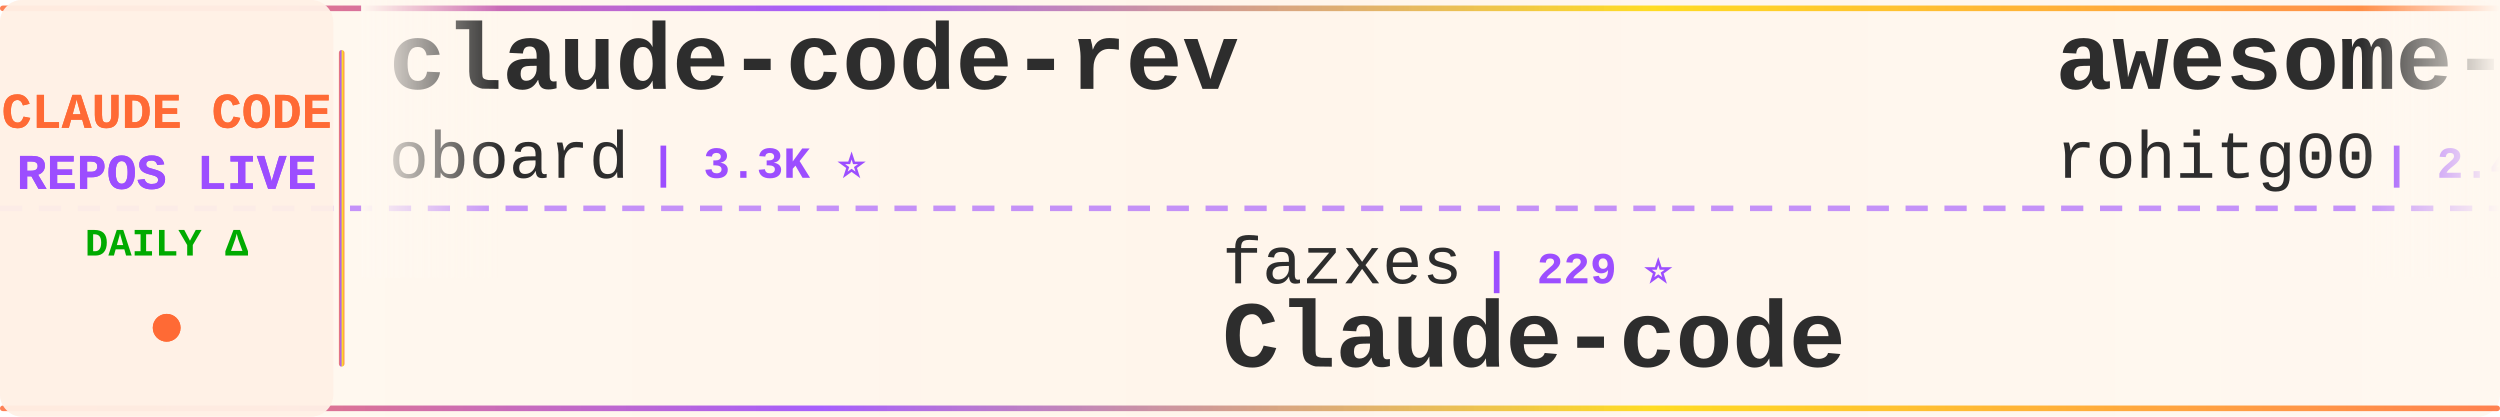
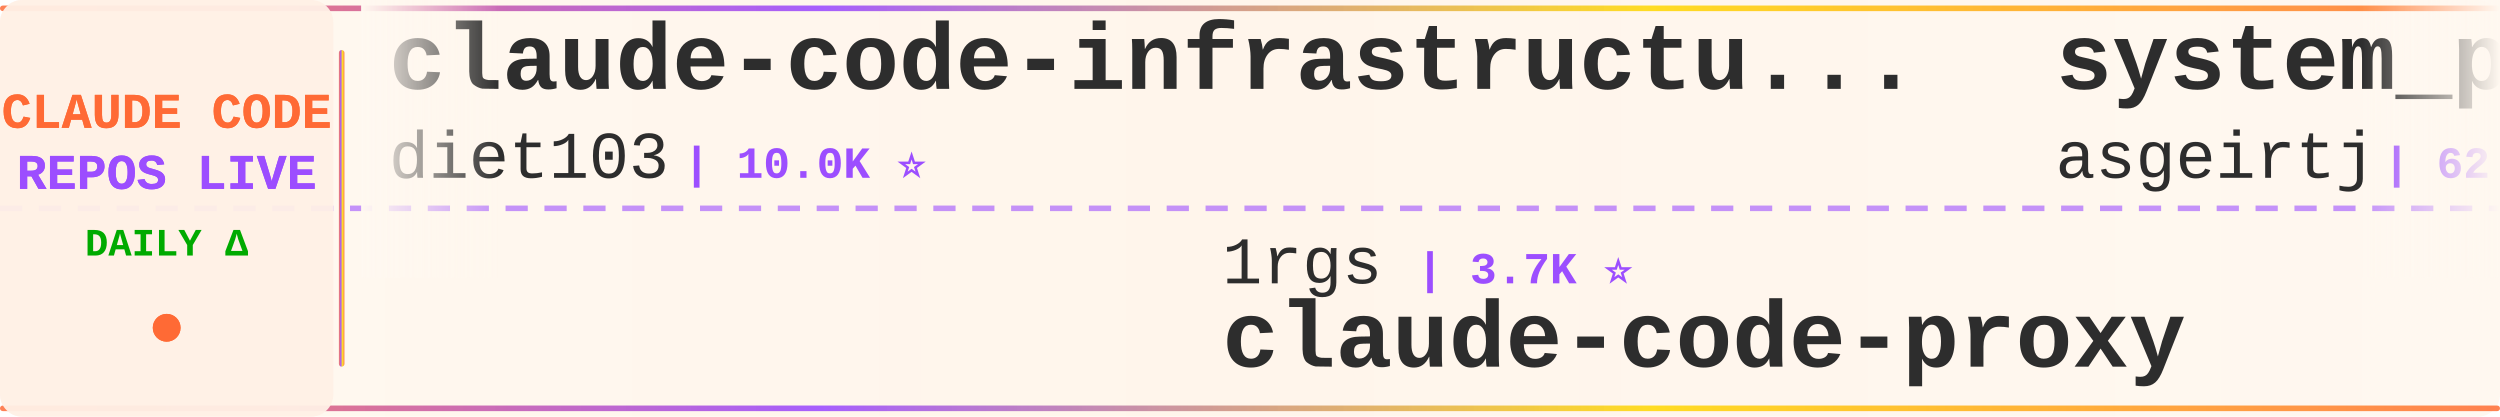
<svg xmlns="http://www.w3.org/2000/svg" width="900" height="150">
  <defs>
    <linearGradient id="tickerBg" x1="0%" y1="0%" x2="100%" y2="0%">
      <stop offset="0%" style="stop-color:#fff8f0;stop-opacity:0.98" />
      <stop offset="50%" style="stop-color:#fff5eb;stop-opacity:1" />
      <stop offset="100%" style="stop-color:#fff8f0;stop-opacity:0.98" />
    </linearGradient>
    <linearGradient id="borderGrad" x1="0%" y1="0%" x2="100%" y2="0%">
      <stop offset="0%" style="stop-color:#FF6B35;stop-opacity:0.85">
        <animate attributeName="stop-opacity" values="0.85;1;0.85" dur="2s" repeatCount="indefinite" />
      </stop>
      <stop offset="33%" style="stop-color:#9C4EFF;stop-opacity:0.9">
        <animate attributeName="stop-opacity" values="0.9;1;0.9" dur="2.2s" repeatCount="indefinite" />
      </stop>
      <stop offset="66%" style="stop-color:#FFD700;stop-opacity:0.85">
        <animate attributeName="stop-opacity" values="0.85;1;0.85" dur="1.8s" repeatCount="indefinite" />
      </stop>
      <stop offset="100%" style="stop-color:#FF6B35;stop-opacity:0.85">
        <animate attributeName="stop-opacity" values="0.85;1;0.85" dur="2s" repeatCount="indefinite" />
      </stop>
    </linearGradient>
    <filter id="textGlow">
      <feGaussianBlur stdDeviation="0.15" result="coloredBlur" />
      <feMerge>
        <feMergeNode in="coloredBlur" />
        <feMergeNode in="SourceGraphic" />
      </feMerge>
    </filter>
    <filter id="metricGlow">
      <feGaussianBlur stdDeviation="0.2" result="coloredBlur" />
      <feMerge>
        <feMergeNode in="coloredBlur" />
        <feMergeNode in="SourceGraphic" />
      </feMerge>
    </filter>
    <linearGradient id="leftFade" x1="0%" y1="0%" x2="100%" y2="0%">
      <stop offset="0%" style="stop-color:#fff8f0;stop-opacity:1" />
      <stop offset="100%" style="stop-color:#fff8f0;stop-opacity:0" />
    </linearGradient>
    <linearGradient id="rightFade" x1="0%" y1="0%" x2="100%" y2="0%">
      <stop offset="0%" style="stop-color:#fff8f0;stop-opacity:0" />
      <stop offset="100%" style="stop-color:#fff8f0;stop-opacity:1" />
    </linearGradient>
  </defs>
  <rect width="900" height="150" fill="url(#tickerBg)" rx="8" />
  <rect x="0" y="2" width="900" height="2" fill="url(#borderGrad)" rx="1" />
  <rect x="0" y="146" width="900" height="2" fill="url(#borderGrad)" rx="1" />
  <line x1="0" y1="75" x2="900" y2="75" stroke="#9C4EFF" stroke-width="2" stroke-dasharray="8 6" opacity="0.6" />
  <rect x="0" y="0" width="120" height="150" fill="#fff0e6" opacity="0.95" rx="8" />
  <text x="60" y="46" font-family="'Courier New', monospace" font-size="18" font-weight="bold" fill="#FF6B35" text-anchor="middle" filter="url(#textGlow)">
    CLAUDE CODE
  </text>
  <text x="60" y="68" font-family="'Courier New', monospace" font-size="18" font-weight="bold" fill="#9C4EFF" text-anchor="middle" filter="url(#textGlow)">
    REPOS LIVE
  </text>
  <text x="60" y="92" font-family="'Courier New', monospace" font-size="14" font-weight="bold" fill="#00aa00" text-anchor="middle">
    DAILY Δ
  </text>
  <circle cx="60" cy="118" r="5" fill="#FF6B35" filter="url(#metricGlow)">
    <animate attributeName="r" values="4;6;4" dur="1.5s" repeatCount="indefinite" />
    <animate attributeName="opacity" values="0.6;1;0.6" dur="1.5s" repeatCount="indefinite" />
  </circle>
  <rect x="122" y="18" width="2" height="114" fill="url(#borderGrad)" rx="1" />
  <clipPath id="tickerClip">
    <rect x="130" y="0" width="770" height="150" />
  </clipPath>
  <g clip-path="url(#tickerClip)">
    <g id="tickerItems">
      <animateTransform attributeName="transform" attributeType="XML" type="translate" from="0 0" to="-3000 0" dur="54s" repeatCount="indefinite" />
      <g transform="translate(0, 0)">
-         <text x="140" y="32" font-family="'Courier New', monospace" font-size="34" font-weight="bold" fill="#2d2d2d">claude-code-rev</text>
-         <text x="140" y="64" font-family="'Courier New', monospace" font-size="24" font-weight="normal" fill="#2d2d2d" opacity="1.0">oboard</text>
-         <text x="234" y="64" font-family="'Courier New', monospace" font-size="16" font-weight="bold" fill="#9C4EFF"> | 3.3K ⭐</text>
+         <text x="140" y="32" font-family="'Courier New', monospace" font-size="34" font-weight="bold" fill="#2d2d2d">claude-code-infrastructu...</text>
+         <text x="140" y="64" font-family="'Courier New', monospace" font-size="24" font-weight="normal" fill="#2d2d2d" opacity="1.0">diet103</text>
+         <text x="246" y="64" font-family="'Courier New', monospace" font-size="16" font-weight="bold" fill="#9C4EFF"> | 10.0K ⭐</text>
      </g>
      <g transform="translate(300, 0)">
-         <text x="140" y="102" font-family="'Courier New', monospace" font-size="24" font-weight="normal" fill="#2d2d2d" opacity="1.0">fazxes</text>
-         <text x="234" y="102" font-family="'Courier New', monospace" font-size="16" font-weight="bold" fill="#9C4EFF"> | 229 ⭐</text>
-         <text x="140" y="132" font-family="'Courier New', monospace" font-size="34" font-weight="bold" fill="#2d2d2d">Claude-code</text>
+         <text x="140" y="102" font-family="'Courier New', monospace" font-size="24" font-weight="normal" fill="#2d2d2d" opacity="1.0">1rgs</text>
+         <text x="210" y="102" font-family="'Courier New', monospace" font-size="16" font-weight="bold" fill="#9C4EFF"> | 3.7K ⭐</text>
+         <text x="140" y="132" font-family="'Courier New', monospace" font-size="34" font-weight="bold" fill="#2d2d2d">claude-code-proxy</text>
      </g>
      <g transform="translate(600, 0)">
-         <text x="140" y="32" font-family="'Courier New', monospace" font-size="34" font-weight="bold" fill="#2d2d2d">awesome-claude-code-tool...</text>
-         <text x="140" y="64" font-family="'Courier New', monospace" font-size="24" font-weight="normal" fill="#2d2d2d" opacity="1.0">rohitg00</text>
-         <text x="258" y="64" font-family="'Courier New', monospace" font-size="16" font-weight="bold" fill="#9C4EFF"> | 2.4K ⭐ +1</text>
+         <text x="140" y="32" font-family="'Courier New', monospace" font-size="34" font-weight="bold" fill="#2d2d2d">system_prompts_leaks</text>
+         <text x="140" y="64" font-family="'Courier New', monospace" font-size="24" font-weight="normal" fill="#2d2d2d" opacity="1.0">asgeirtj</text>
+         <text x="258" y="64" font-family="'Courier New', monospace" font-size="16" font-weight="bold" fill="#9C4EFF"> | 62.1K ⭐ +24</text>
      </g>
      <g transform="translate(900, 0)">
-         <text x="140" y="102" font-family="'Courier New', monospace" font-size="24" font-weight="normal" fill="#2d2d2d" opacity="1.0">shareAI-lab</text>
-         <text x="294" y="102" font-family="'Courier New', monospace" font-size="16" font-weight="bold" fill="#9C4EFF"> | 73.1K ⭐ +14</text>
-         <text x="140" y="132" font-family="'Courier New', monospace" font-size="34" font-weight="bold" fill="#2d2d2d">learn-claude-code</text>
+         <text x="140" y="102" font-family="'Courier New', monospace" font-size="24" font-weight="normal" fill="#2d2d2d" opacity="1.0">frankbria</text>
+         <text x="270" y="102" font-family="'Courier New', monospace" font-size="16" font-weight="bold" fill="#9C4EFF"> | 9.6K ⭐ +1</text>
+         <text x="140" y="132" font-family="'Courier New', monospace" font-size="34" font-weight="bold" fill="#2d2d2d">ralph-claude-code</text>
      </g>
      <g transform="translate(1200, 0)">
-         <text x="140" y="32" font-family="'Courier New', monospace" font-size="34" font-weight="bold" fill="#2d2d2d">edmunds-claude-code</text>
-         <text x="140" y="64" font-family="'Courier New', monospace" font-size="24" font-weight="normal" fill="#2d2d2d" opacity="1.0">edmund-io</text>
-         <text x="270" y="64" font-family="'Courier New', monospace" font-size="16" font-weight="bold" fill="#9C4EFF"> | 1.5K ⭐</text>
+         <text x="140" y="32" font-family="'Courier New', monospace" font-size="34" font-weight="bold" fill="#2d2d2d">claude-code-book</text>
+         <text x="140" y="64" font-family="'Courier New', monospace" font-size="24" font-weight="normal" fill="#2d2d2d" opacity="1.0">lintsinghua</text>
+         <text x="294" y="64" font-family="'Courier New', monospace" font-size="16" font-weight="bold" fill="#9C4EFF"> | 4.0K ⭐</text>
      </g>
      <g transform="translate(1500, 0)">
-         <text x="140" y="102" font-family="'Courier New', monospace" font-size="24" font-weight="normal" fill="#2d2d2d" opacity="1.0">huangserva</text>
-         <text x="282" y="102" font-family="'Courier New', monospace" font-size="16" font-weight="bold" fill="#9C4EFF"> | 622 ⭐</text>
-         <text x="140" y="132" font-family="'Courier New', monospace" font-size="34" font-weight="bold" fill="#2d2d2d">claude-code-cli</text>
+         <text x="140" y="102" font-family="'Courier New', monospace" font-size="24" font-weight="normal" fill="#2d2d2d" opacity="1.0">RichardAtCT</text>
+         <text x="294" y="102" font-family="'Courier New', monospace" font-size="16" font-weight="bold" fill="#9C4EFF"> | 2.7K ⭐</text>
+         <text x="140" y="132" font-family="'Courier New', monospace" font-size="34" font-weight="bold" fill="#2d2d2d">claude-code-telegram</text>
      </g>
      <g transform="translate(1800, 0)">
-         <text x="140" y="32" font-family="'Courier New', monospace" font-size="34" font-weight="bold" fill="#2d2d2d">claude-code-settings</text>
-         <text x="140" y="64" font-family="'Courier New', monospace" font-size="24" font-weight="normal" fill="#2d2d2d" opacity="1.0">feiskyer</text>
-         <text x="258" y="64" font-family="'Courier New', monospace" font-size="16" font-weight="bold" fill="#9C4EFF"> | 1.6K ⭐</text>
+         <text x="140" y="32" font-family="'Courier New', monospace" font-size="34" font-weight="bold" fill="#2d2d2d">Claude-Code-Source-Study</text>
+         <text x="140" y="64" font-family="'Courier New', monospace" font-size="24" font-weight="normal" fill="#2d2d2d" opacity="1.0">luyao618</text>
+         <text x="258" y="64" font-family="'Courier New', monospace" font-size="16" font-weight="bold" fill="#9C4EFF"> | 1.6K ⭐ -1</text>
      </g>
      <g transform="translate(2100, 0)">
-         <text x="140" y="102" font-family="'Courier New', monospace" font-size="24" font-weight="normal" fill="#2d2d2d" opacity="1.0">pedrohcgs</text>
-         <text x="270" y="102" font-family="'Courier New', monospace" font-size="16" font-weight="bold" fill="#9C4EFF"> | 1.4K ⭐</text>
-         <text x="140" y="132" font-family="'Courier New', monospace" font-size="34" font-weight="bold" fill="#2d2d2d">claude-code-my-workflow</text>
+         <text x="140" y="102" font-family="'Courier New', monospace" font-size="24" font-weight="normal" fill="#2d2d2d" opacity="1.0">ding113</text>
+         <text x="246" y="102" font-family="'Courier New', monospace" font-size="16" font-weight="bold" fill="#9C4EFF"> | 3.3K ⭐ +1</text>
+         <text x="140" y="132" font-family="'Courier New', monospace" font-size="34" font-weight="bold" fill="#2d2d2d">claude-code-hub</text>
      </g>
      <g transform="translate(2400, 0)">
-         <text x="140" y="32" font-family="'Courier New', monospace" font-size="34" font-weight="bold" fill="#2d2d2d">claude-code-showcase</text>
-         <text x="140" y="64" font-family="'Courier New', monospace" font-size="24" font-weight="normal" fill="#2d2d2d" opacity="1.0">ChrisWiles</text>
-         <text x="282" y="64" font-family="'Courier New', monospace" font-size="16" font-weight="bold" fill="#9C4EFF"> | 6.0K ⭐ -2</text>
+         <text x="140" y="32" font-family="'Courier New', monospace" font-size="34" font-weight="bold" fill="#2d2d2d">Claude-code</text>
+         <text x="140" y="64" font-family="'Courier New', monospace" font-size="24" font-weight="normal" fill="#2d2d2d" opacity="1.0">fazxes</text>
+         <text x="234" y="64" font-family="'Courier New', monospace" font-size="16" font-weight="bold" fill="#9C4EFF"> | 230 ⭐ +1</text>
      </g>
      <g transform="translate(2700, 0)">
-         <text x="140" y="102" font-family="'Courier New', monospace" font-size="24" font-weight="normal" fill="#2d2d2d" opacity="1.0">777genius</text>
-         <text x="270" y="102" font-family="'Courier New', monospace" font-size="16" font-weight="bold" fill="#9C4EFF"> | 923 ⭐</text>
-         <text x="140" y="132" font-family="'Courier New', monospace" font-size="34" font-weight="bold" fill="#2d2d2d">claude-code-source-code</text>
+         <text x="140" y="102" font-family="'Courier New', monospace" font-size="24" font-weight="normal" fill="#2d2d2d" opacity="1.0">sugyan</text>
+         <text x="234" y="102" font-family="'Courier New', monospace" font-size="16" font-weight="bold" fill="#9C4EFF"> | 1.1K ⭐</text>
+         <text x="140" y="132" font-family="'Courier New', monospace" font-size="34" font-weight="bold" fill="#2d2d2d">claude-code-webui</text>
      </g>
      <g transform="translate(3000, 0)">
-         <text x="140" y="32" font-family="'Courier New', monospace" font-size="34" font-weight="bold" fill="#2d2d2d">claude-code-rev</text>
-         <text x="140" y="64" font-family="'Courier New', monospace" font-size="24" font-weight="normal" fill="#2d2d2d" opacity="1.0">oboard</text>
-         <text x="234" y="64" font-family="'Courier New', monospace" font-size="16" font-weight="bold" fill="#9C4EFF"> | 3.3K ⭐</text>
+         <text x="140" y="32" font-family="'Courier New', monospace" font-size="34" font-weight="bold" fill="#2d2d2d">claude-code-infrastructu...</text>
+         <text x="140" y="64" font-family="'Courier New', monospace" font-size="24" font-weight="normal" fill="#2d2d2d" opacity="1.0">diet103</text>
+         <text x="246" y="64" font-family="'Courier New', monospace" font-size="16" font-weight="bold" fill="#9C4EFF"> | 10.0K ⭐</text>
      </g>
      <g transform="translate(3300, 0)">
-         <text x="140" y="102" font-family="'Courier New', monospace" font-size="24" font-weight="normal" fill="#2d2d2d" opacity="1.0">fazxes</text>
-         <text x="234" y="102" font-family="'Courier New', monospace" font-size="16" font-weight="bold" fill="#9C4EFF"> | 229 ⭐</text>
-         <text x="140" y="132" font-family="'Courier New', monospace" font-size="34" font-weight="bold" fill="#2d2d2d">Claude-code</text>
+         <text x="140" y="102" font-family="'Courier New', monospace" font-size="24" font-weight="normal" fill="#2d2d2d" opacity="1.0">1rgs</text>
+         <text x="210" y="102" font-family="'Courier New', monospace" font-size="16" font-weight="bold" fill="#9C4EFF"> | 3.7K ⭐</text>
+         <text x="140" y="132" font-family="'Courier New', monospace" font-size="34" font-weight="bold" fill="#2d2d2d">claude-code-proxy</text>
      </g>
      <g transform="translate(3600, 0)">
-         <text x="140" y="32" font-family="'Courier New', monospace" font-size="34" font-weight="bold" fill="#2d2d2d">awesome-claude-code-tool...</text>
-         <text x="140" y="64" font-family="'Courier New', monospace" font-size="24" font-weight="normal" fill="#2d2d2d" opacity="1.0">rohitg00</text>
-         <text x="258" y="64" font-family="'Courier New', monospace" font-size="16" font-weight="bold" fill="#9C4EFF"> | 2.4K ⭐ +1</text>
+         <text x="140" y="32" font-family="'Courier New', monospace" font-size="34" font-weight="bold" fill="#2d2d2d">system_prompts_leaks</text>
+         <text x="140" y="64" font-family="'Courier New', monospace" font-size="24" font-weight="normal" fill="#2d2d2d" opacity="1.0">asgeirtj</text>
+         <text x="258" y="64" font-family="'Courier New', monospace" font-size="16" font-weight="bold" fill="#9C4EFF"> | 62.1K ⭐ +24</text>
      </g>
      <g transform="translate(3900, 0)">
-         <text x="140" y="102" font-family="'Courier New', monospace" font-size="24" font-weight="normal" fill="#2d2d2d" opacity="1.0">shareAI-lab</text>
-         <text x="294" y="102" font-family="'Courier New', monospace" font-size="16" font-weight="bold" fill="#9C4EFF"> | 73.1K ⭐ +14</text>
-         <text x="140" y="132" font-family="'Courier New', monospace" font-size="34" font-weight="bold" fill="#2d2d2d">learn-claude-code</text>
+         <text x="140" y="102" font-family="'Courier New', monospace" font-size="24" font-weight="normal" fill="#2d2d2d" opacity="1.0">frankbria</text>
+         <text x="270" y="102" font-family="'Courier New', monospace" font-size="16" font-weight="bold" fill="#9C4EFF"> | 9.6K ⭐ +1</text>
+         <text x="140" y="132" font-family="'Courier New', monospace" font-size="34" font-weight="bold" fill="#2d2d2d">ralph-claude-code</text>
      </g>
    </g>
  </g>
  <rect x="130" y="0" width="50" height="100" fill="url(#leftFade)" />
  <rect x="850" y="0" width="50" height="100" fill="url(#rightFade)" />
</svg>
